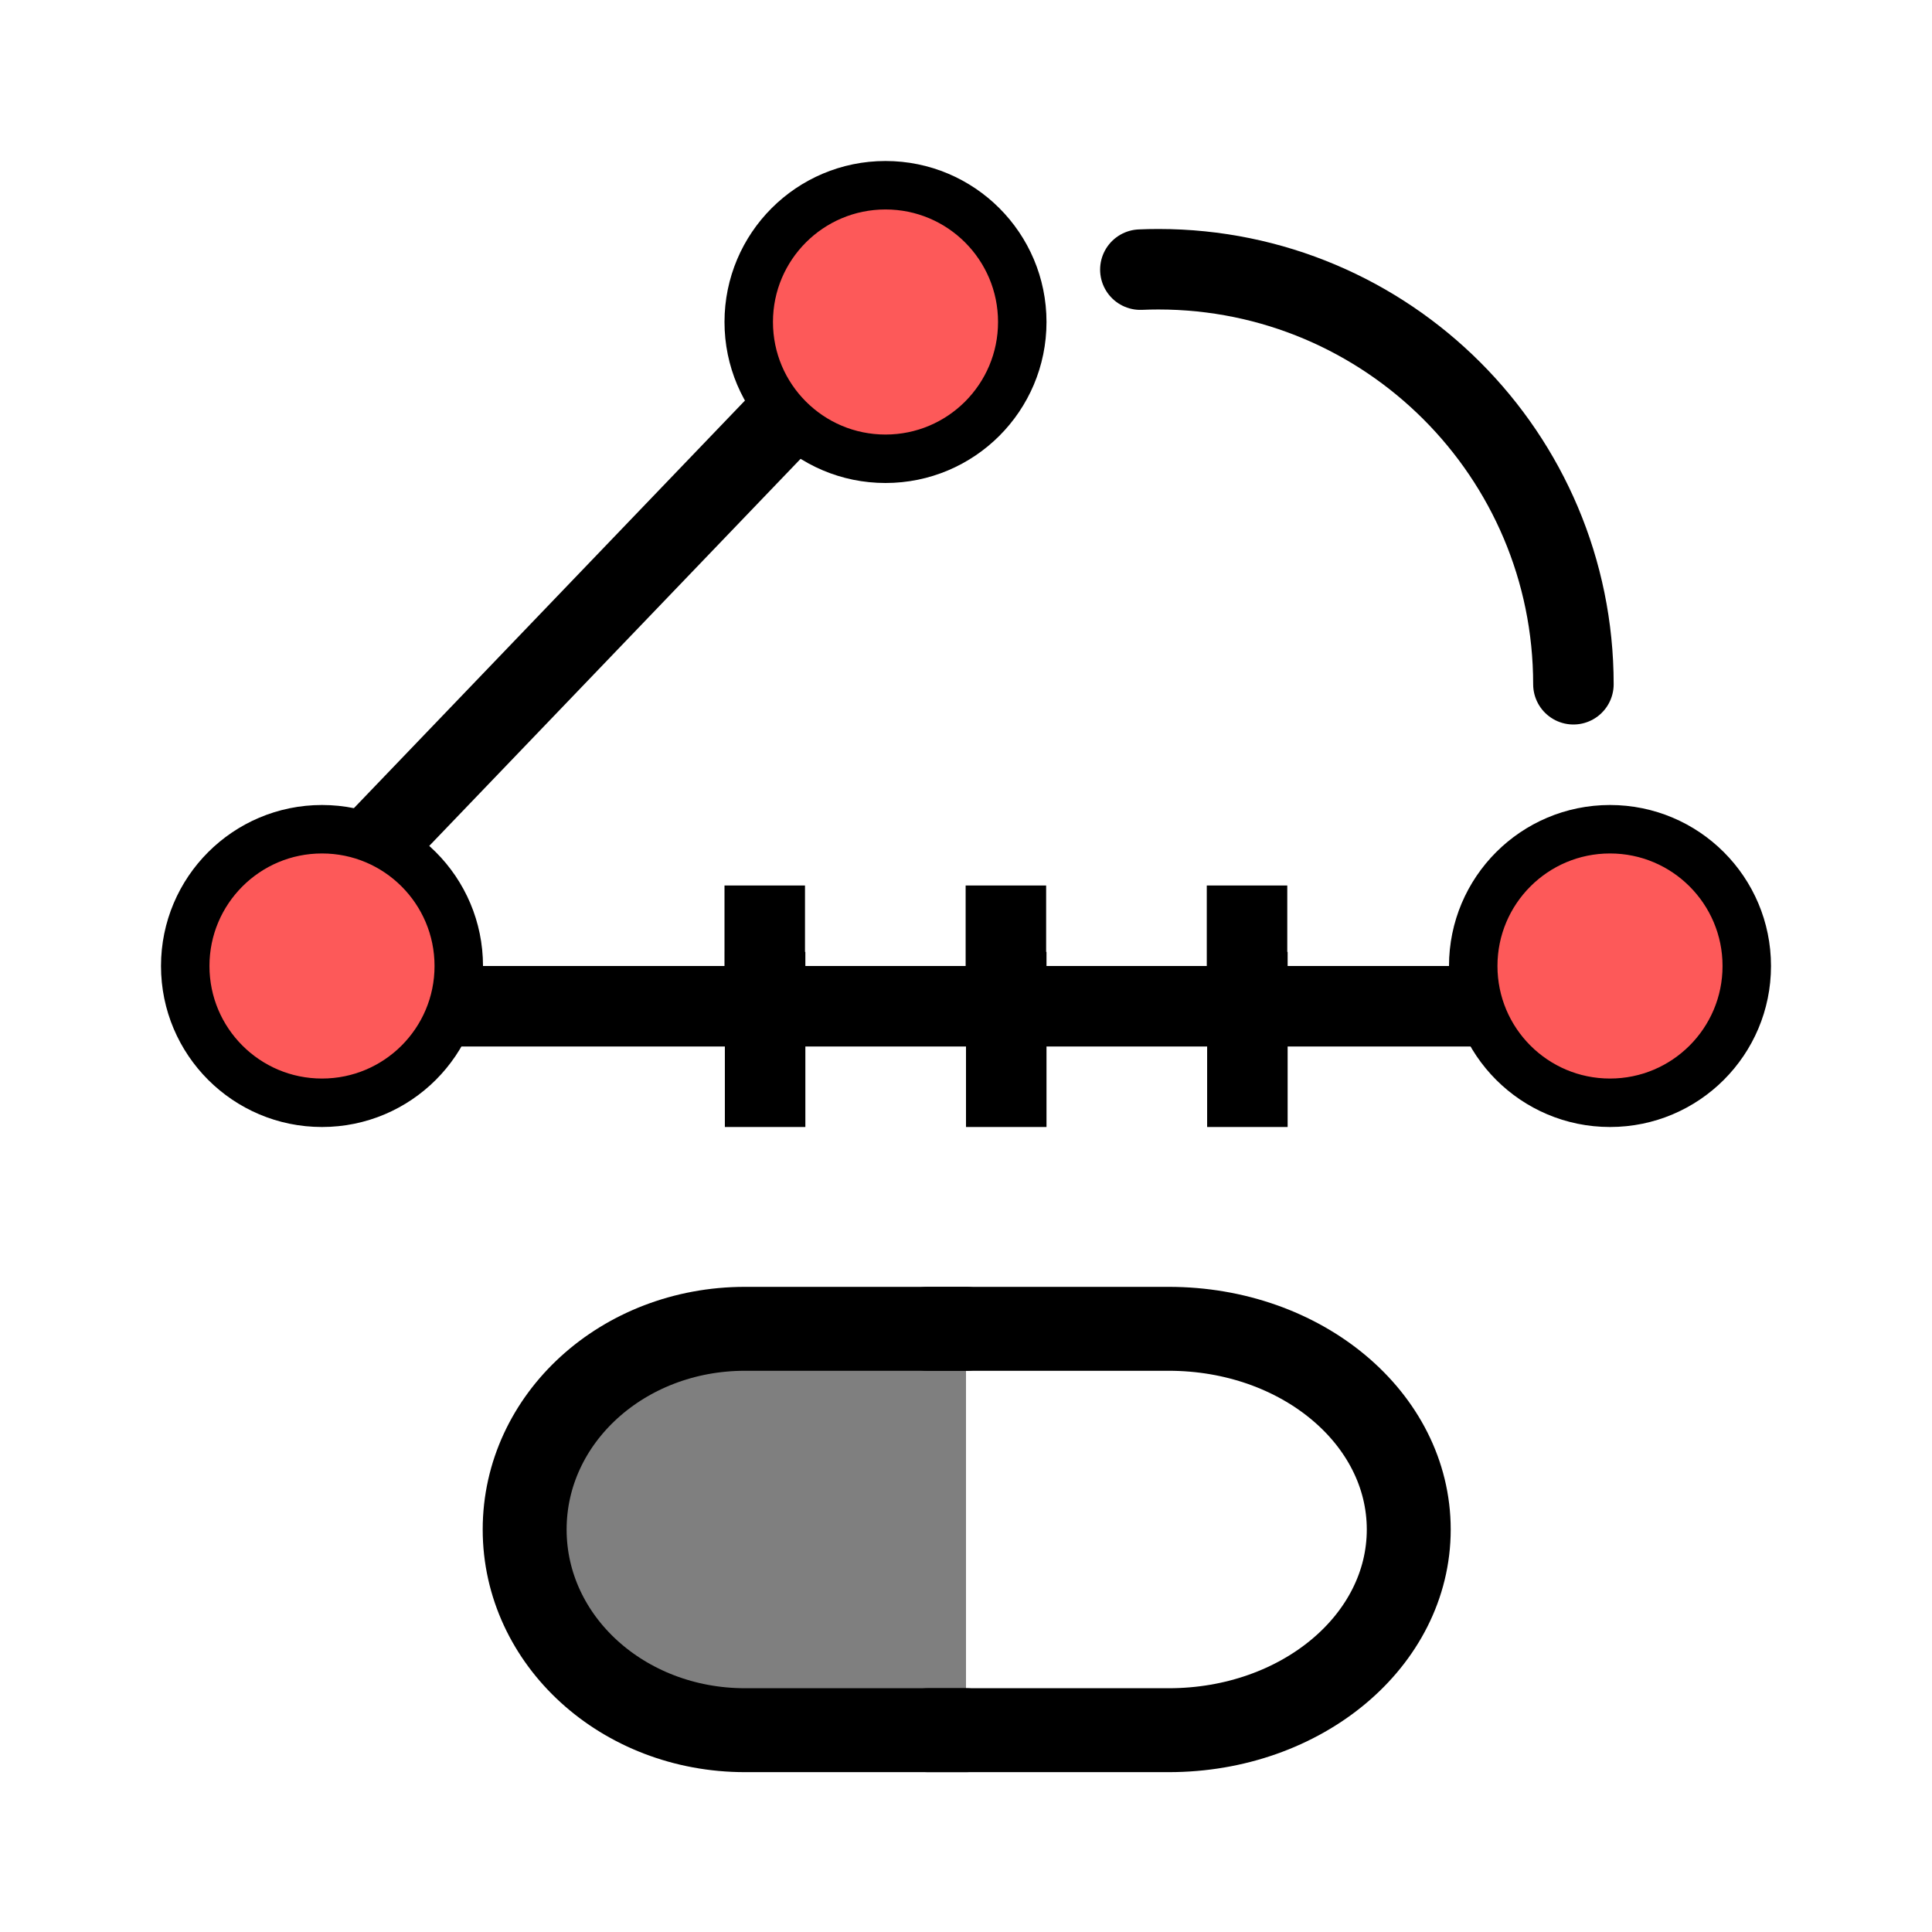
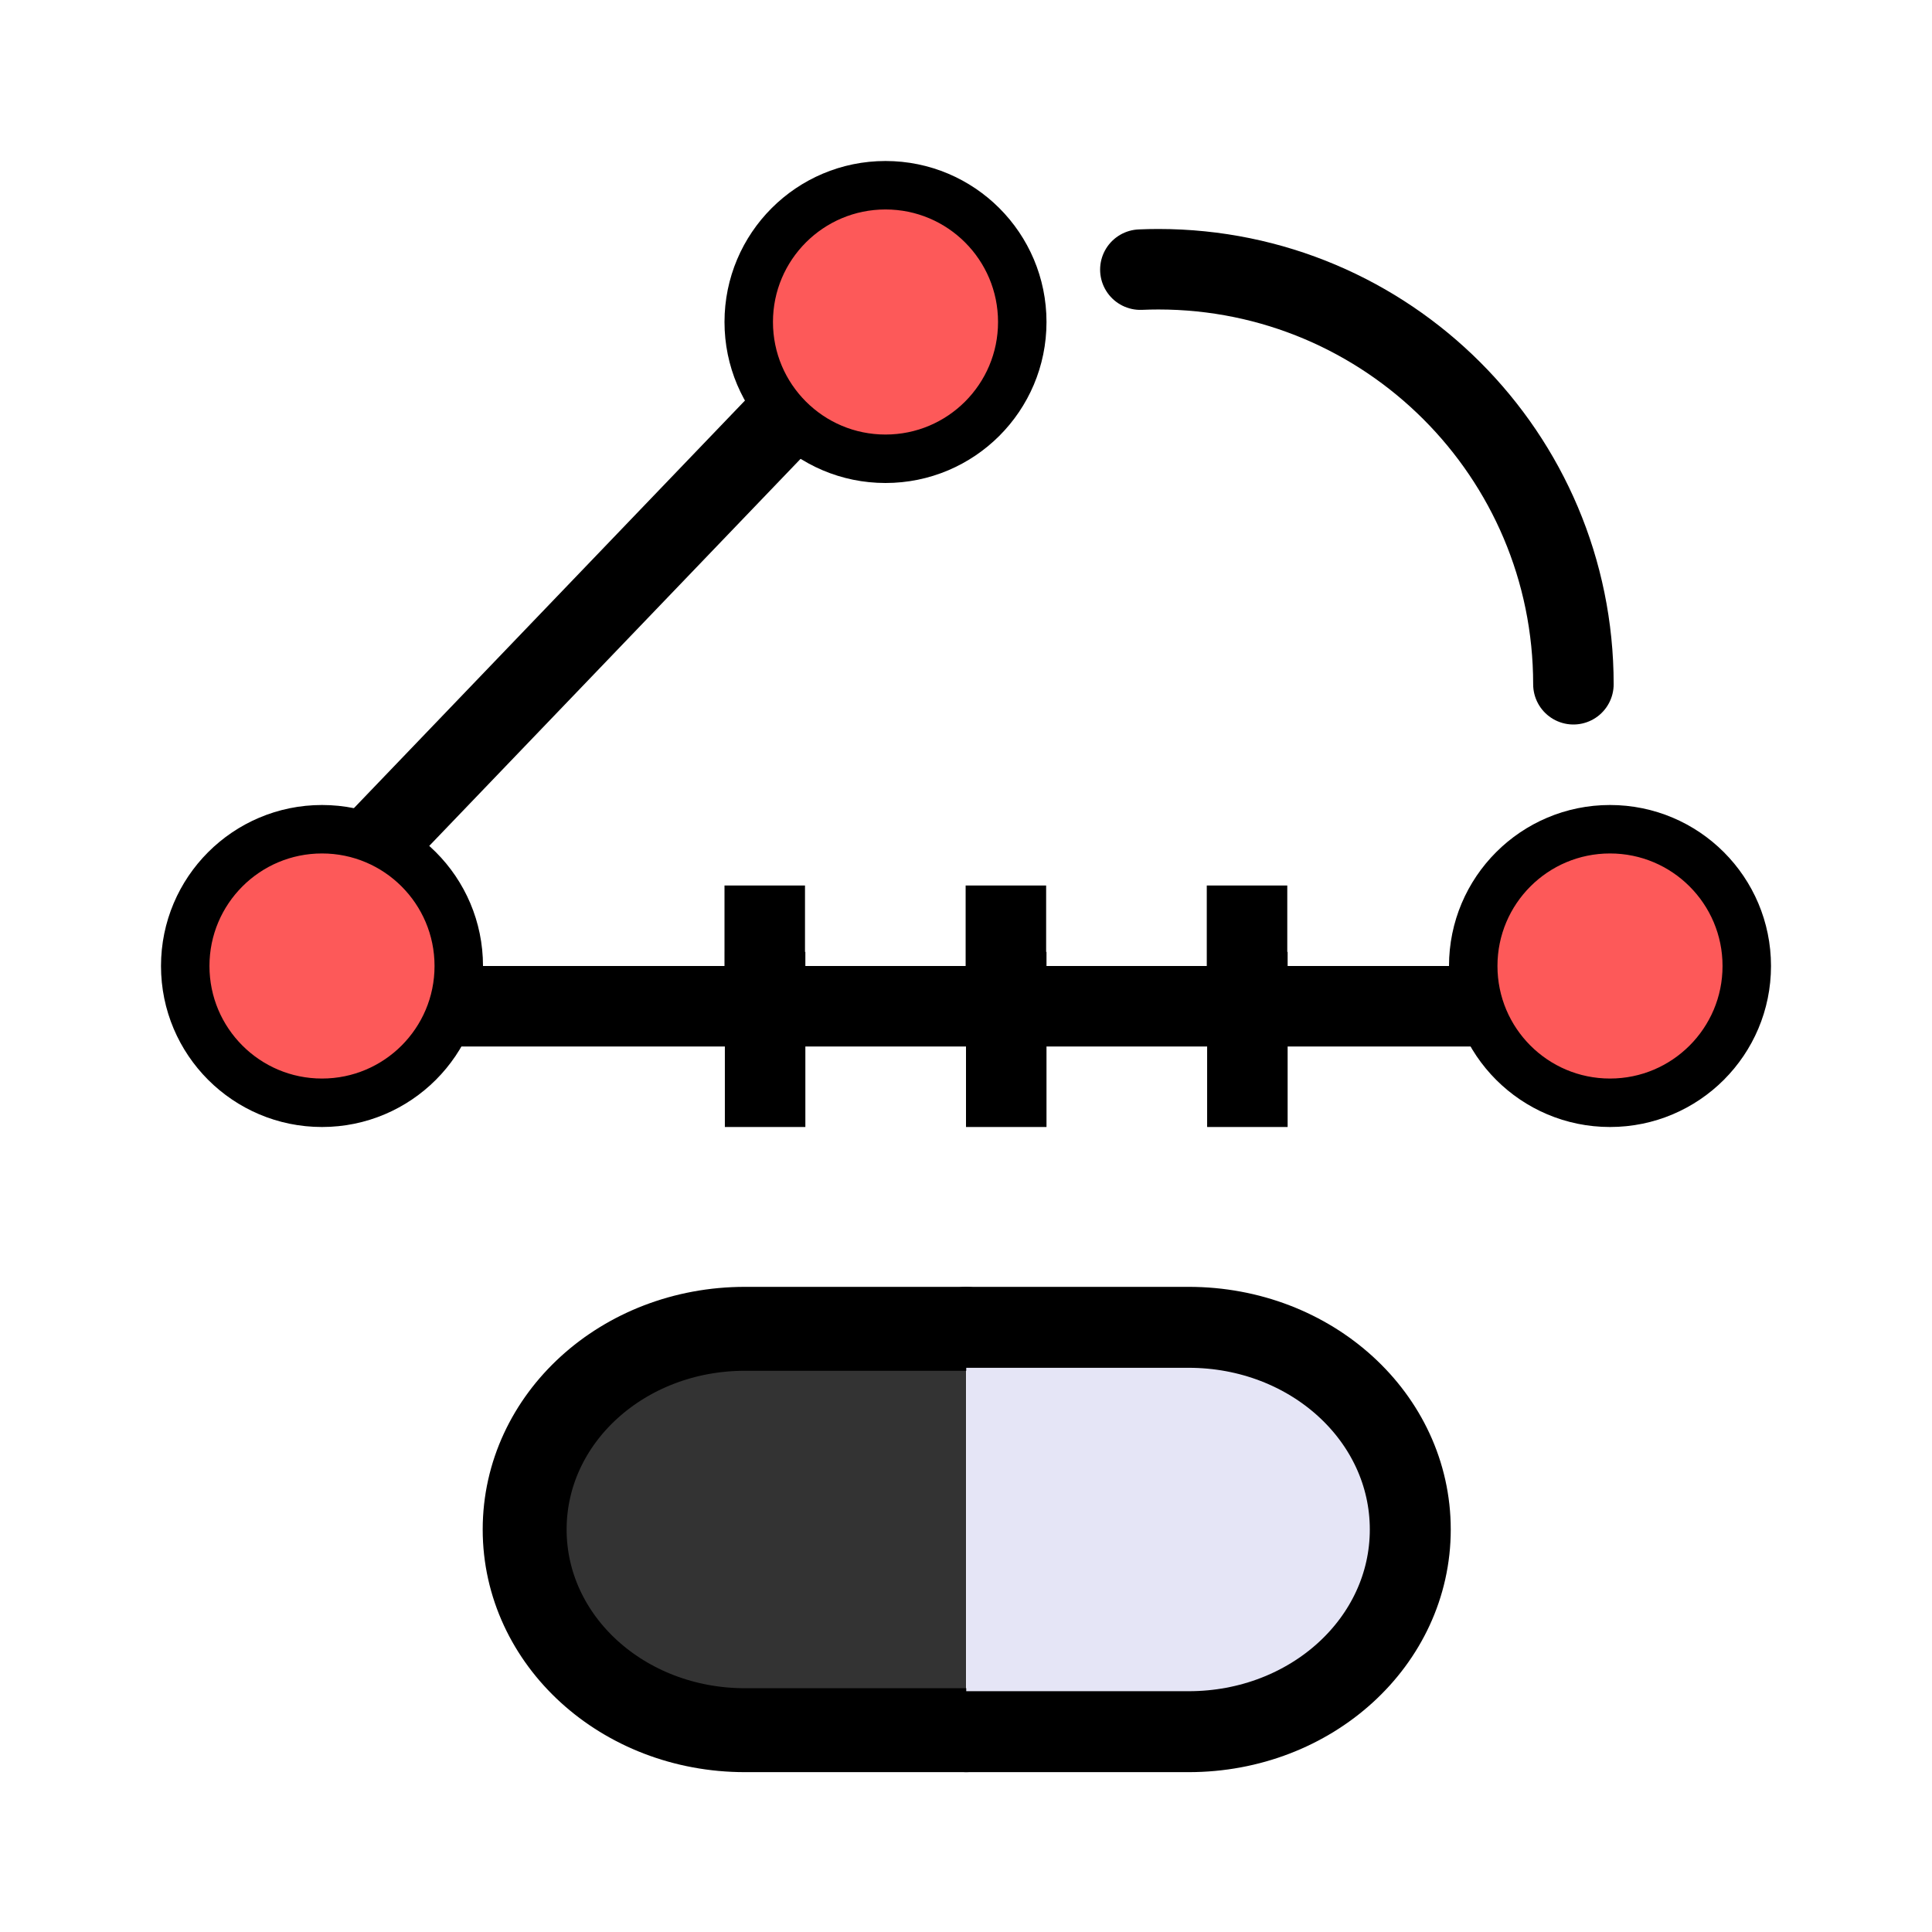
<svg xmlns="http://www.w3.org/2000/svg" width="48" height="48" viewBox="0 0 48 48" version="1.1" id="svg1" xml:space="preserve">
  <defs id="defs1" />
  <g id="LightThemeEnabledLayer" style="display:inline">
    <path style="fill:#000000;stroke:#000000;stroke-width:2;stroke-linecap:butt;stroke-linejoin:miter;stroke-dasharray:none;stroke-opacity:1" d="m 19,22 v 2.35" id="path3" />
    <path style="fill:#000000;stroke:#000000;stroke-width:2;stroke-linecap:butt;stroke-linejoin:miter;stroke-dasharray:none;stroke-opacity:1" d="m 24.991,22 v 2.35" id="path3-2" />
    <path style="fill:#000000;stroke:#000000;stroke-width:2;stroke-linecap:butt;stroke-linejoin:miter;stroke-dasharray:none;stroke-opacity:1" d="m 30.982,22 v 2.35" id="path3-9" />
    <path style="fill:#000000;stroke:#000000;stroke-width:2;stroke-linecap:butt;stroke-linejoin:miter;stroke-dasharray:none;stroke-opacity:1" d="M 19.009,23.65 V 28" id="path3-94" />
    <path style="fill:#000000;stroke:#000000;stroke-width:2;stroke-linecap:butt;stroke-linejoin:miter;stroke-dasharray:none;stroke-opacity:1" d="M 25,23.65 V 28" id="path3-2-9" />
    <path style="fill:#000000;stroke:#000000;stroke-width:2;stroke-linecap:butt;stroke-linejoin:miter;stroke-dasharray:none;stroke-opacity:1" d="M 30.991,23.65 V 28" id="path3-9-1" />
    <path style="fill:#000000;stroke:#000000;stroke-width:2;stroke-linecap:butt;stroke-linejoin:miter;stroke-dasharray:none;stroke-opacity:1" d="M 11.062,25 H 37.062" id="path2" />
    <path style="fill:#000000;stroke:#000000;stroke-width:2;stroke-linecap:butt;stroke-linejoin:miter;stroke-dasharray:none;stroke-opacity:1" d="M 5.091,25.381 23.091,6.619" id="path2-3" />
    <circle style="fill:#fd5959;fill-opacity:1;stroke:#000000;stroke-width:1.204;stroke-linecap:round;stroke-linejoin:round;stroke-dasharray:none;stroke-dashoffset:0;stroke-opacity:1;paint-order:fill markers stroke" id="path12-1" cx="8" cy="24" r="3.398" />
    <circle style="fill:#fd5959;fill-opacity:1;stroke:#000000;stroke-width:1.204;stroke-linecap:round;stroke-linejoin:round;stroke-dasharray:none;stroke-dashoffset:0;stroke-opacity:1;paint-order:fill markers stroke" id="path12-1-1" cx="22" cy="8" r="3.398" />
    <circle style="fill:#fd5959;fill-opacity:1;stroke:#000000;stroke-width:1.204;stroke-linecap:round;stroke-linejoin:round;stroke-dasharray:none;stroke-dashoffset:0;stroke-opacity:1;paint-order:fill markers stroke" id="path12-7" cx="40" cy="24" r="3.398" />
    <path id="path6" style="fill:none;stroke:#000000;stroke-width:2;stroke-linecap:round;stroke-linejoin:round;stroke-opacity:1;paint-order:fill markers stroke" d="m 28.332,6.699 a 10.311,10.311 0 0 1 0.448,-0.01 A 10.311,10.311 0 0 1 39.091,17" />
-     <path id="rect4-1-1-4" style="display:inline;fill:#000000;fill-opacity:0.5;stroke:#000000;stroke-width:2.085;stroke-linecap:round;stroke-linejoin:round;stroke-dasharray:none;paint-order:fill markers stroke" d="m 24,42.986 h -5.491 c -3.032,0 -5.474,-2.224 -5.474,-4.986 0,-2.762 2.441,-4.986 5.474,-4.986 v 0 L 24,33.014" />
-     <path id="rect4-1-1-9-1" style="display:inline;fill:none;fill-opacity:1;stroke:#000000;stroke-width:2.085;stroke-linecap:round;stroke-linejoin:round;stroke-dasharray:none;paint-order:fill markers stroke" d="m 23.054,42.986 h 5.983 C 32.34,42.986 35,40.762 35,38 35,35.238 32.34,33.014 29.036,33.014 v 0 l -5.983,-1e-6" />
+     <path id="rect4-1-1-4" style="display:inline;fill:#000000;fill-opacity:0.8;stroke:#000000;stroke-width:2.085;stroke-linecap:round;stroke-linejoin:round;stroke-dasharray:none;stroke-opacity:1;paint-order:fill markers stroke" d="m 24,42.986 h -5.491 c -3.032,0 -5.474,-2.224 -5.474,-4.986 0,-2.762 2.441,-4.986 5.474,-4.986 v 0 L 24,33.014" />
+     <path id="rect4-1-1-9-1" style="display:inline;fill:#e5e5f6;fill-opacity:1;stroke:#000000;stroke-width:2.011;stroke-linecap:round;stroke-linejoin:round;stroke-dasharray:none;paint-order:fill markers stroke" d="m 24.006,43.023 h 5.525 c 3.051,0 5.507,-2.24 5.507,-5.023 0,-2.783 -2.456,-5.023 -5.507,-5.023 v 0 l -5.525,-10e-7" />
  </g>
</svg>
